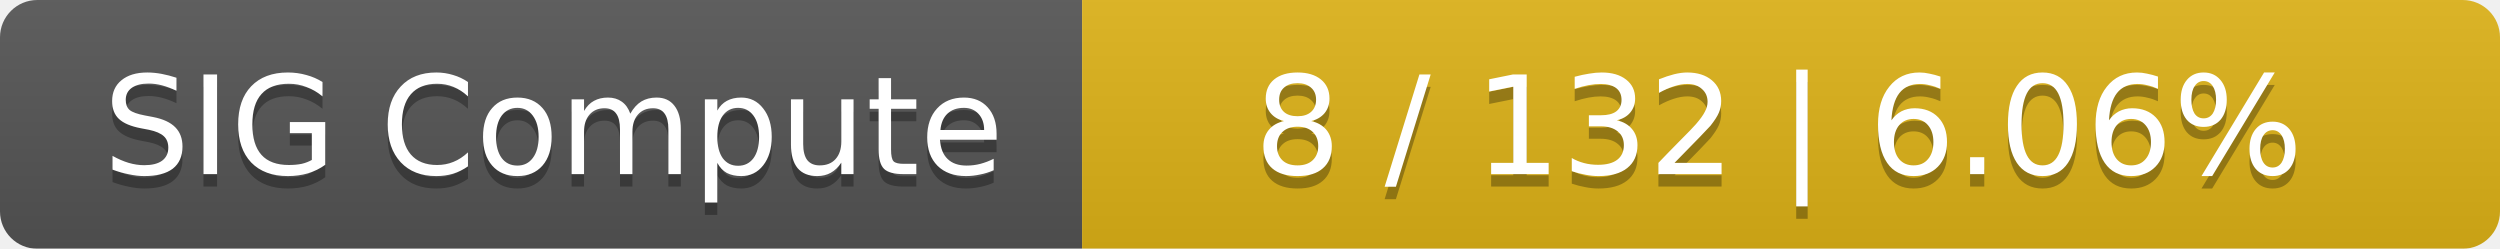
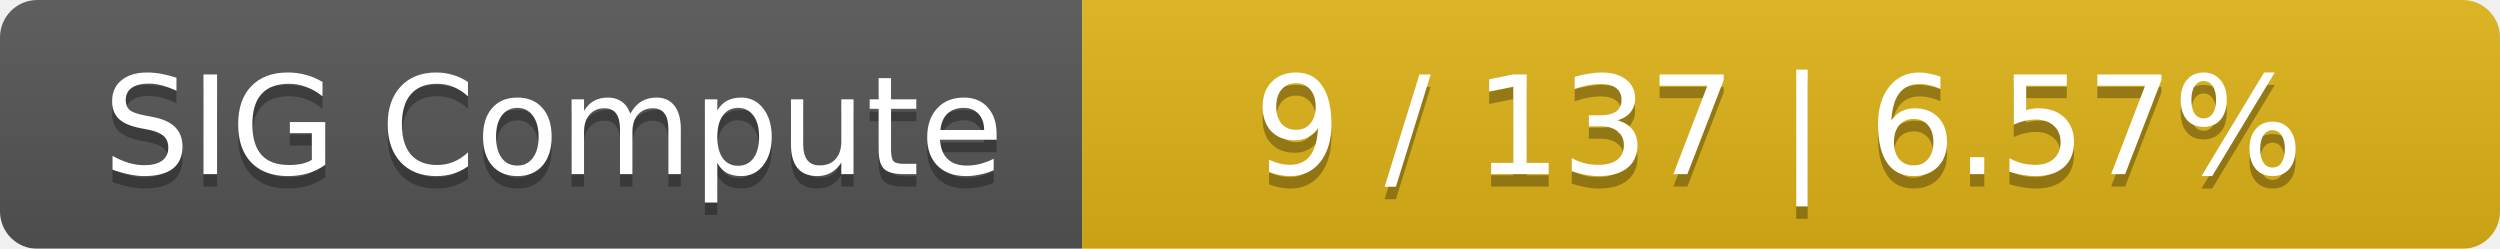
<svg xmlns="http://www.w3.org/2000/svg" width="201" height="20">
  <linearGradient id="smooth" x2="0" y2="100%">
    <stop offset="0" stop-color="#bbb" stop-opacity=".1" />
    <stop offset="1" stop-opacity=".1" />
  </linearGradient>
  <mask id="round">
    <rect width="201" height="20" rx="3" fill="#fff" />
  </mask>
  <g mask="url(#round)">
    <rect width="87" height="20" fill="#555" />
    <rect x="87" width="114" height="20" fill="#dfb317" />
    <rect width="201" height="20" fill="url(#smooth)" />
  </g>
  <g fill="#fff" text-anchor="middle" font-family="DejaVu Sans,Verdana,Geneva,sans-serif" font-size="11">
    <text x="44.5" y="15" fill="#010101" fill-opacity=".3">SIG Compute</text>
    <text x="44.5" y="14">SIG Compute</text>
-     <text x="143" y="15" fill="#010101" fill-opacity=".3">8 / 132    |    6.06%</text>
-     <text x="143" y="14">8 / 132    |    6.06%</text>
+     <text x="143" y="15" fill="#010101" fill-opacity=".3">9 / 137    |    6.57%</text>
+     <text x="143" y="14">9 / 137    |    6.57%</text>
  </g>
</svg>
